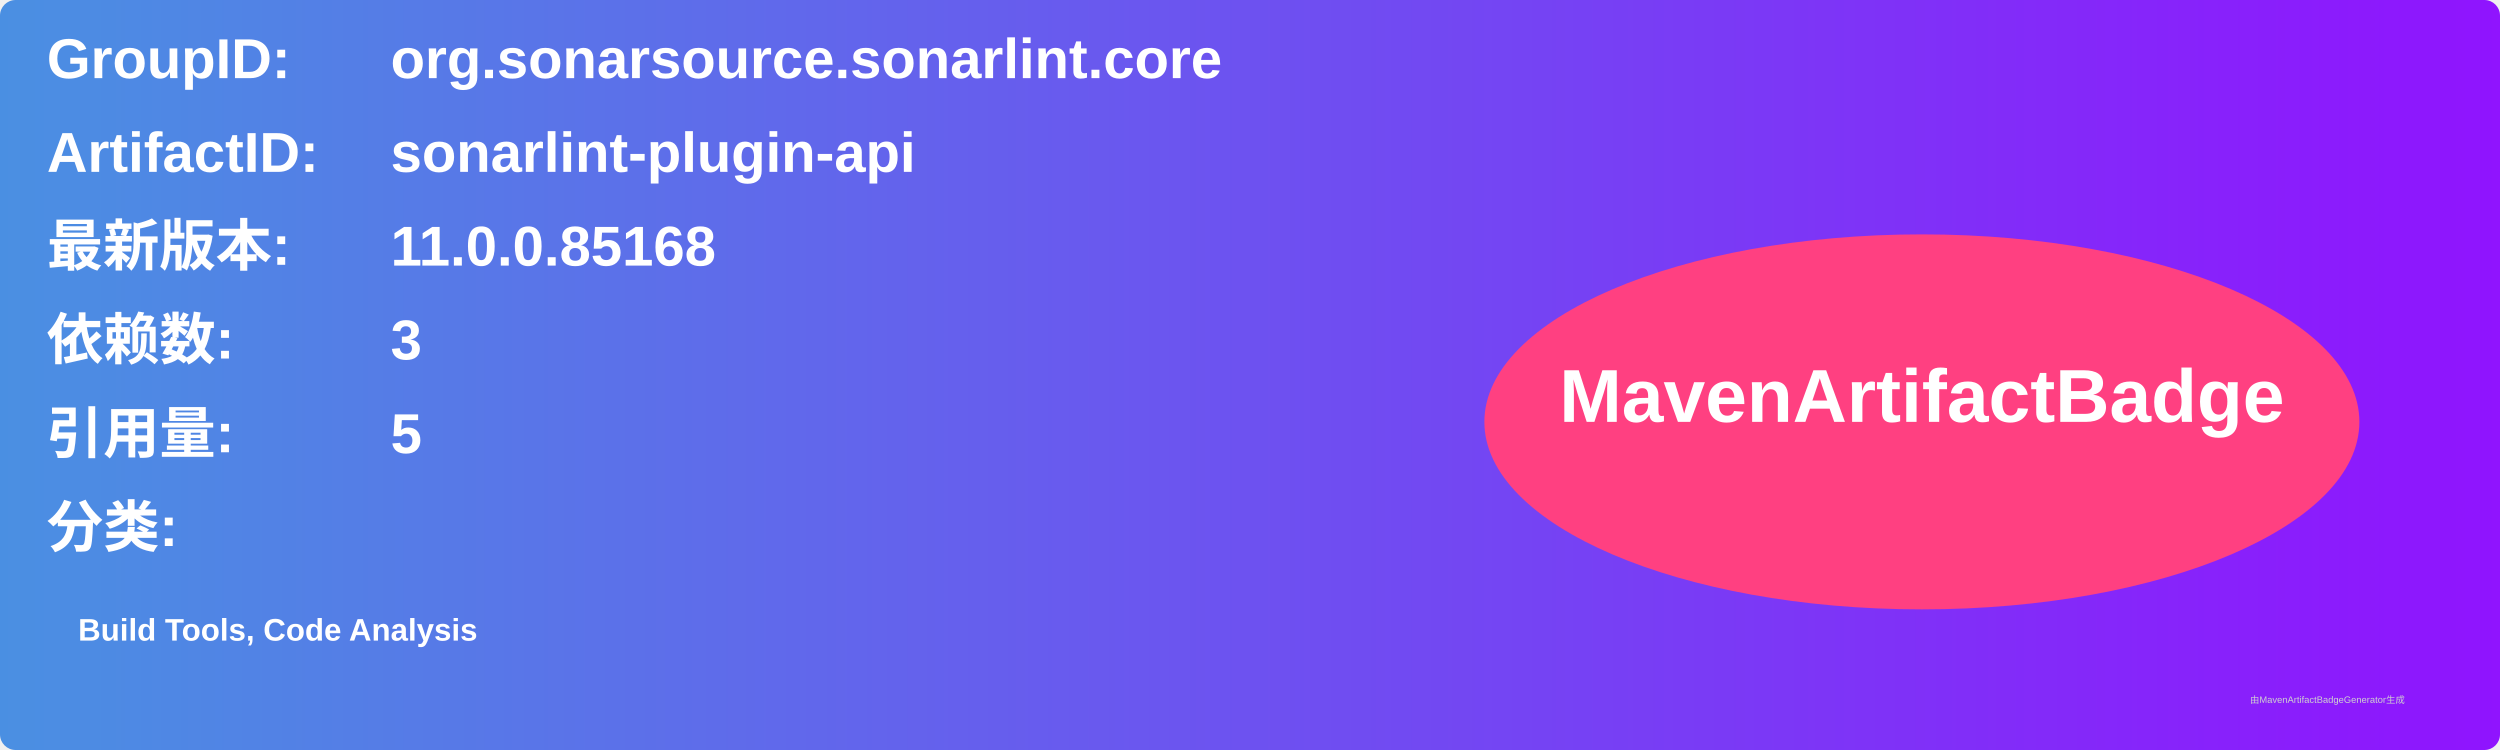
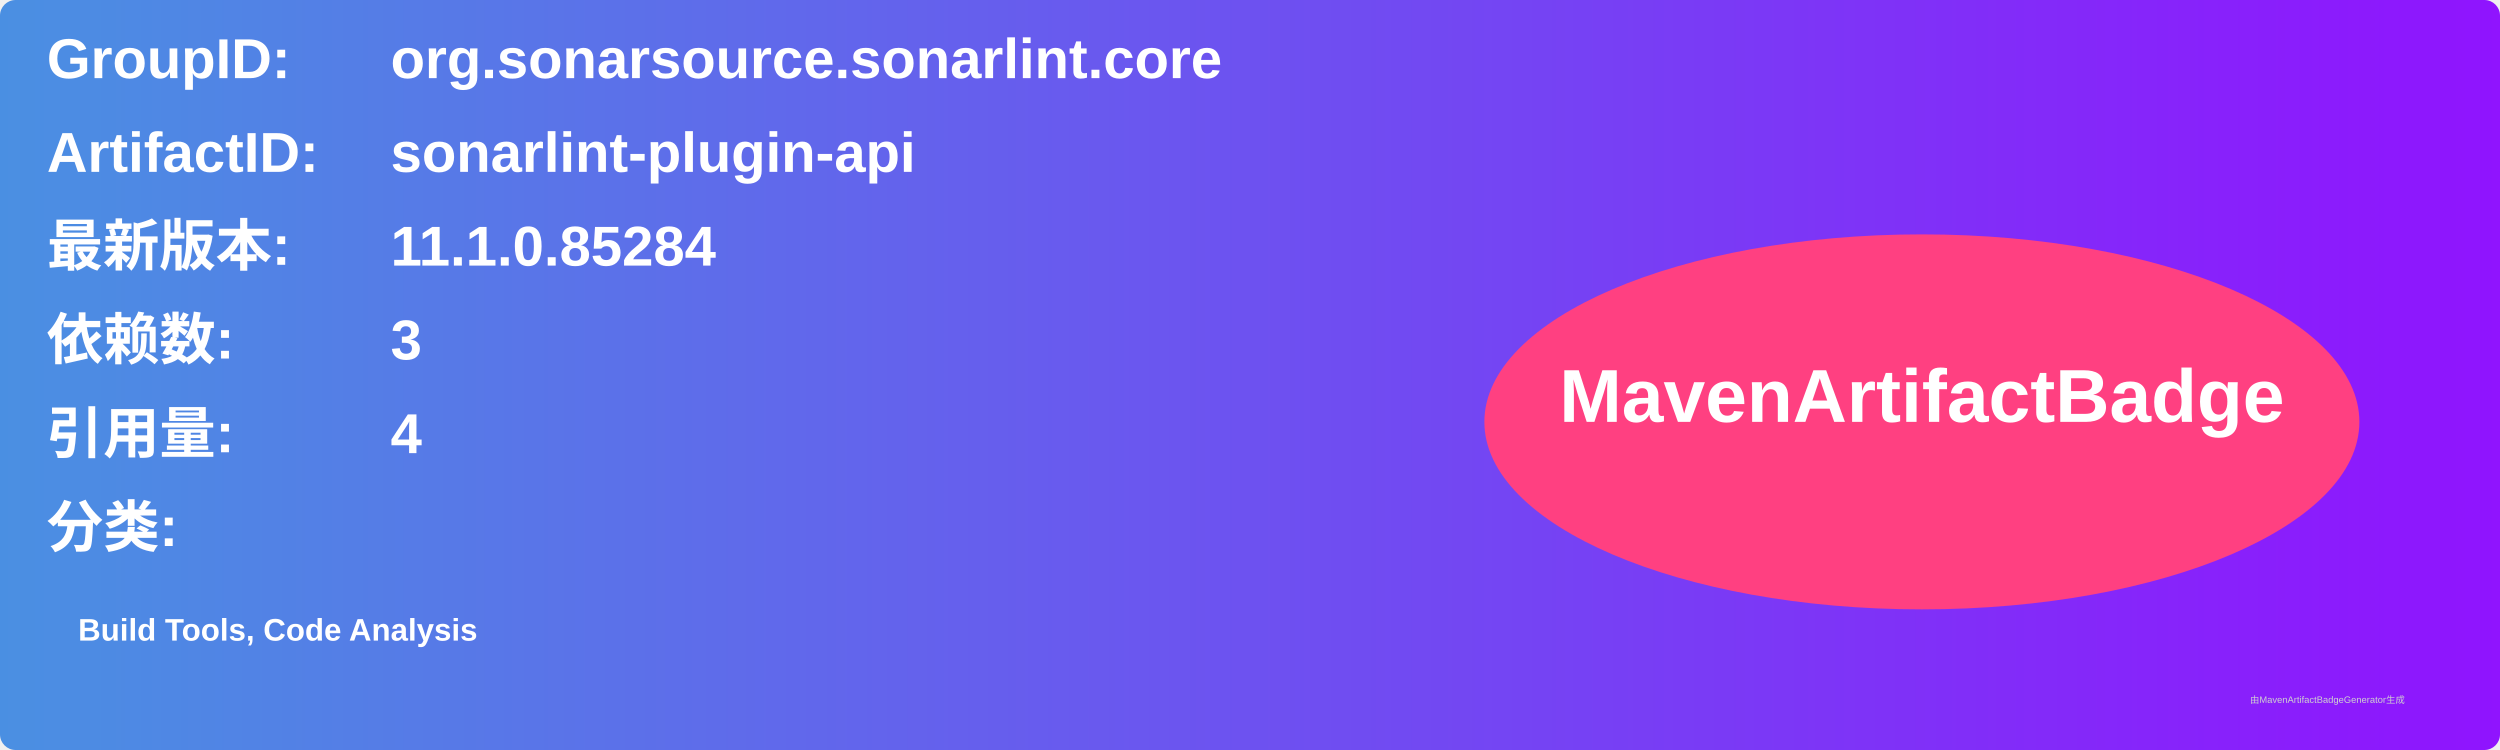
<svg xmlns="http://www.w3.org/2000/svg" width="800" height="240" viewBox="0 0 800 240">
  <linearGradient id="grad" x1="0%" y1="0%" x2="100%" y2="0%">
    <stop offset="0%" stop-color="#4a90e2" />
    <stop offset="100%" stop-color="#9013fe" />
  </linearGradient>
  <rect width="100%" height="100%" rx="5" ry="5" fill="url(#grad)" />
  <g transform="translate(15, 15)">
    <text x="0" y="10" font-family="Arial" font-size="18" fill="white" font-weight="bold" width="260">GroupID:</text>
    <text x="110" y="10" font-family="Arial" font-size="18" fill="white" font-weight="bold" width="460">org.sonarsource.sonarlint.core</text>
    <text x="0" y="40" font-family="Arial" font-size="18" fill="white" font-weight="bold" width="260">ArtifactID:</text>
    <text x="110" y="40" font-family="Arial" font-size="18" fill="white" font-weight="bold" width="460">sonarlint-plugin-api</text>
    <text x="0" y="70" font-family="Arial" font-size="18" fill="white" font-weight="bold">最新版本:</text>
    <text x="110" y="70" font-family="Arial" font-size="18" fill="white" font-weight="bold">
-       <tspan font-weight="bold">11.0.0.85168</tspan>
+       <tspan font-weight="bold">11.1.0.85284</tspan>
    </text>
    <text x="0" y="100" font-family="Arial" font-size="18" fill="white" font-weight="bold">依赖数: </text>
    <text x="110" y="100" font-family="Arial" font-size="18" fill="white">
      <tspan font-weight="bold">3</tspan>
    </text>
    <text x="0" y="130" font-family="Arial" font-size="18" fill="white" font-weight="bold">引用量: </text>
    <text x="110" y="130" font-family="Arial" font-size="18" fill="white">
-       <tspan font-weight="bold">5</tspan>
+       <tspan font-weight="bold">4</tspan>
    </text>
    <text x="0" y="160" font-family="Arial" font-size="18" fill="white" font-weight="bold">分类:</text>
    <text x="10" y="190" font-family="Arial" font-size="10" fill="white">
      <tspan font-weight="bold">Build Tools, Code Analysis</tspan>
    </text>
    <ellipse cx="600" cy="120" rx="140" ry="60" fill="#ff4081" />
    <text x="600" y="120" text-anchor="middle" font-family="Arial" font-size="24" fill="white" font-weight="bold">MavenArtifactBadge</text>
  </g>
  <text x="720" y="225" font-family="Arial" font-size="3" fill="#d0d0d0">由MavenArtifactBadgeGenerator生成</text>
</svg>
